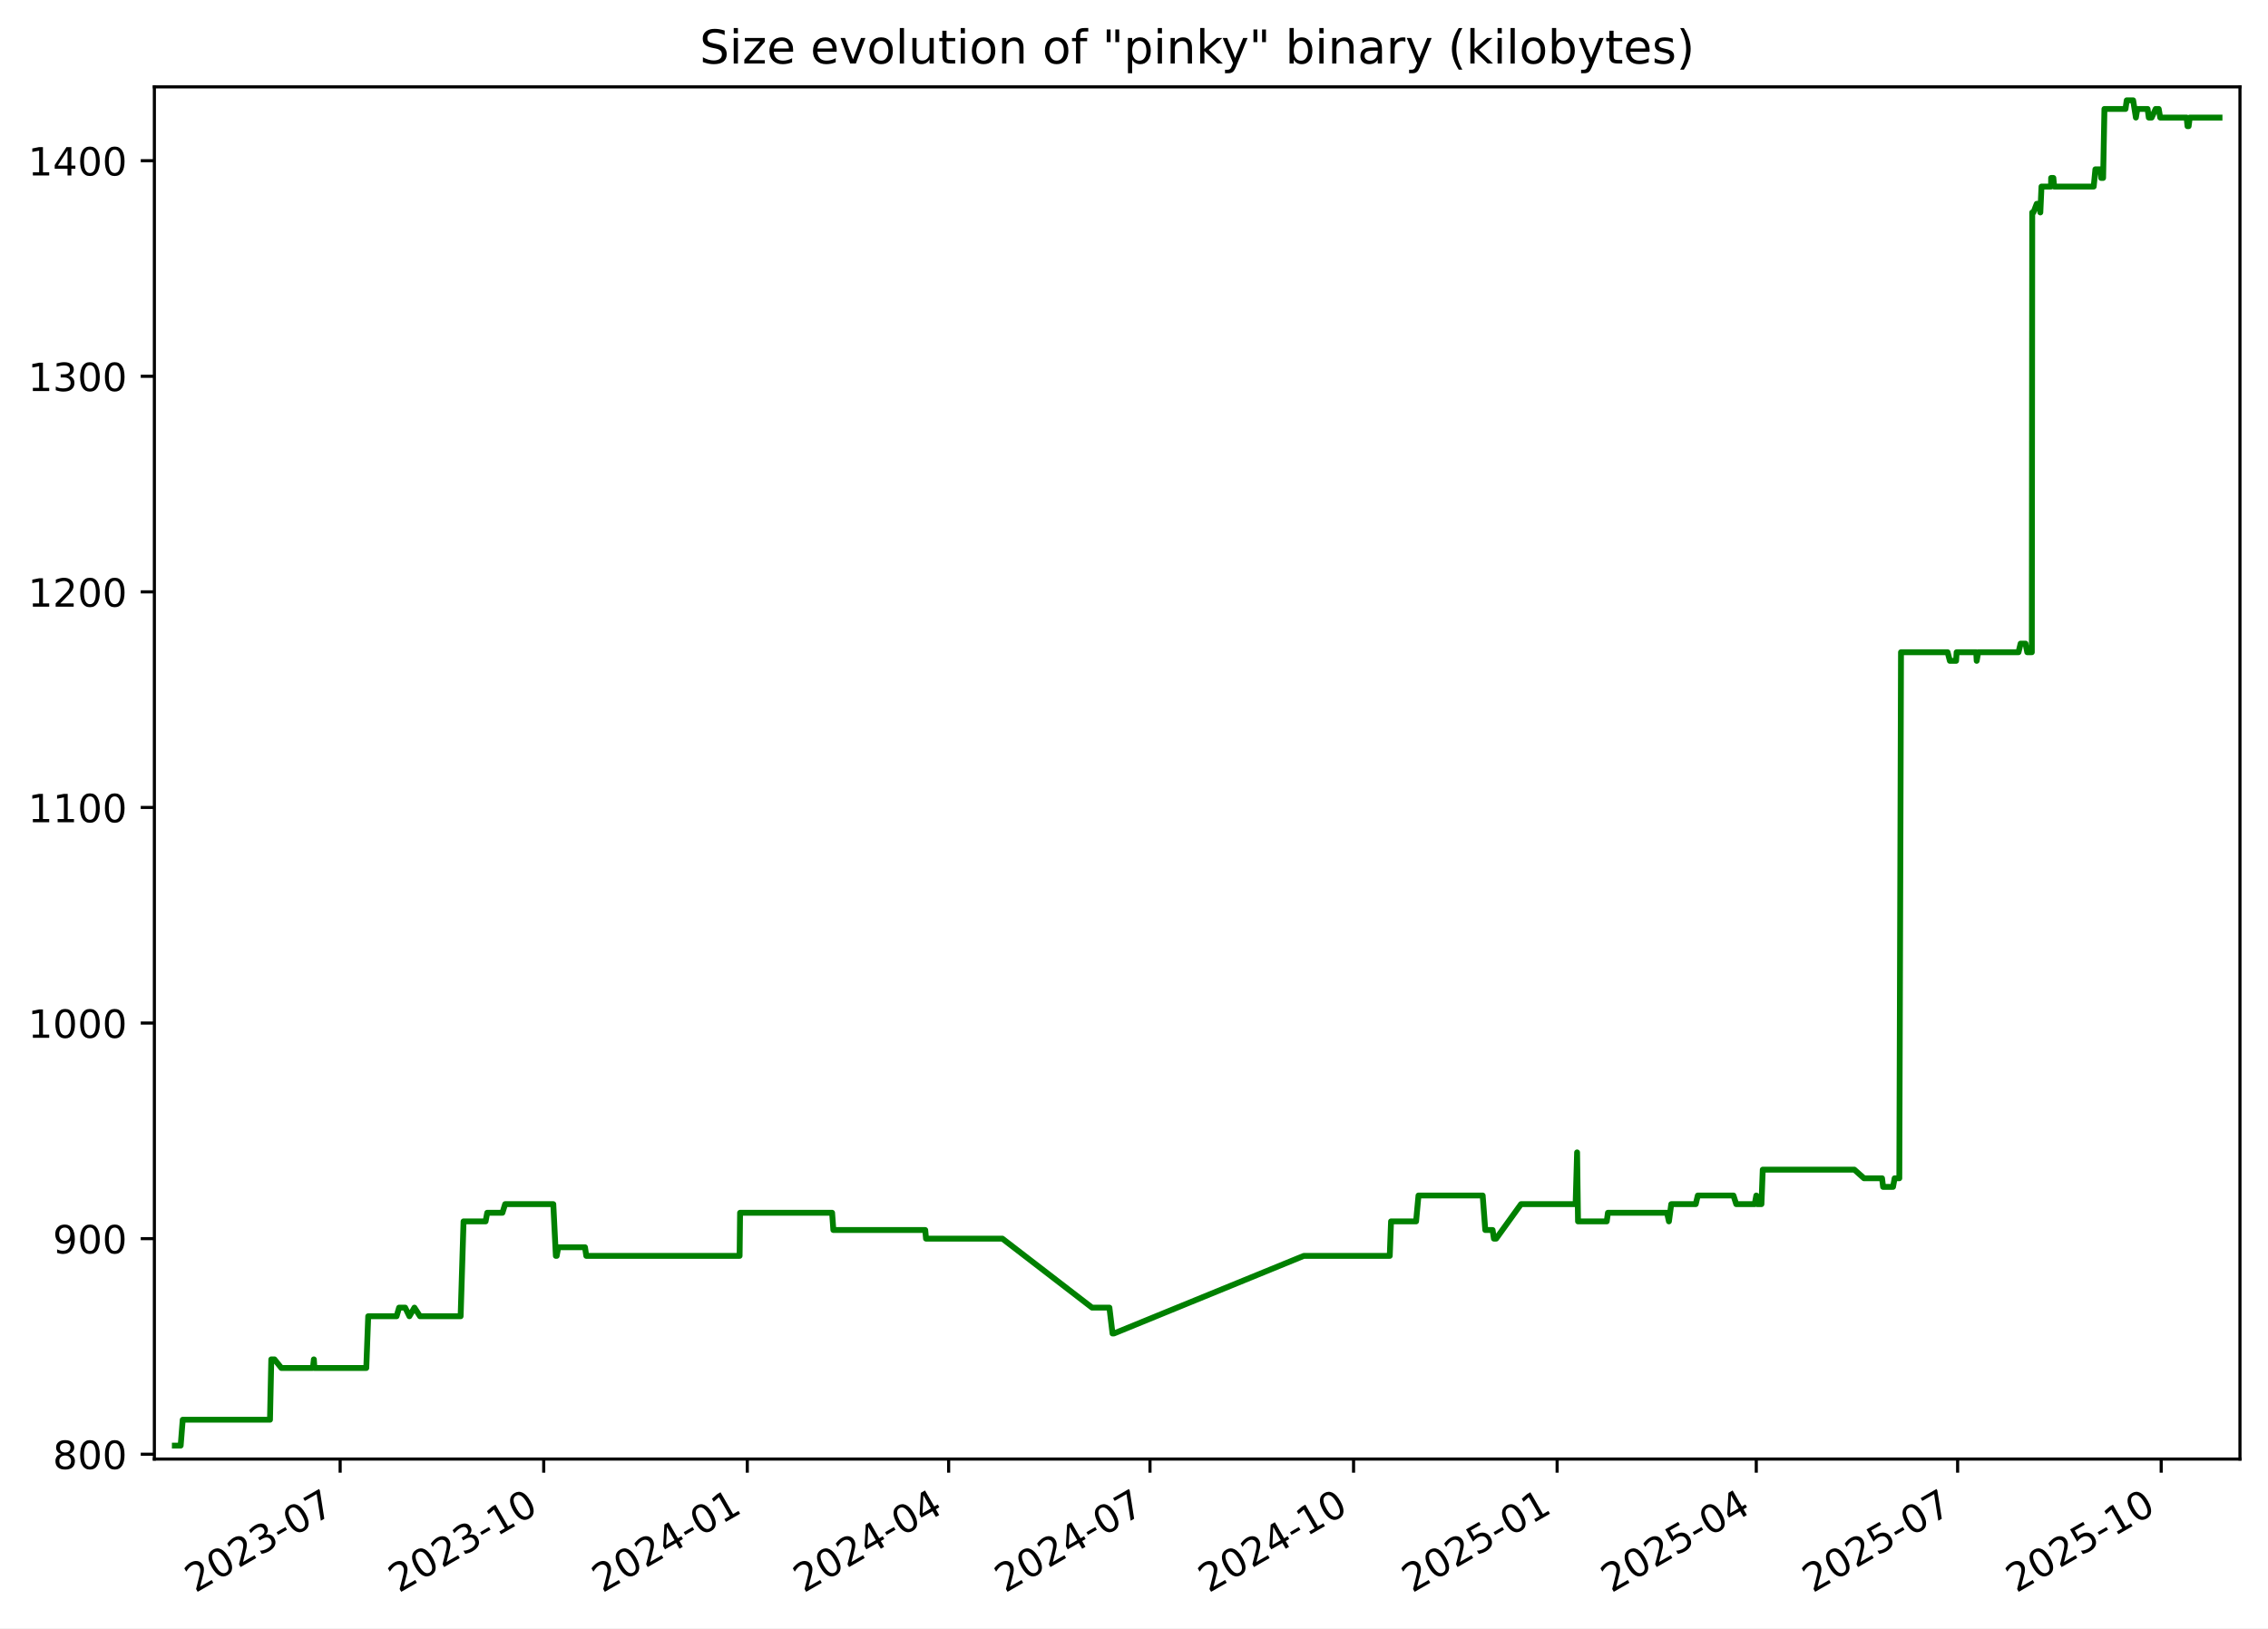
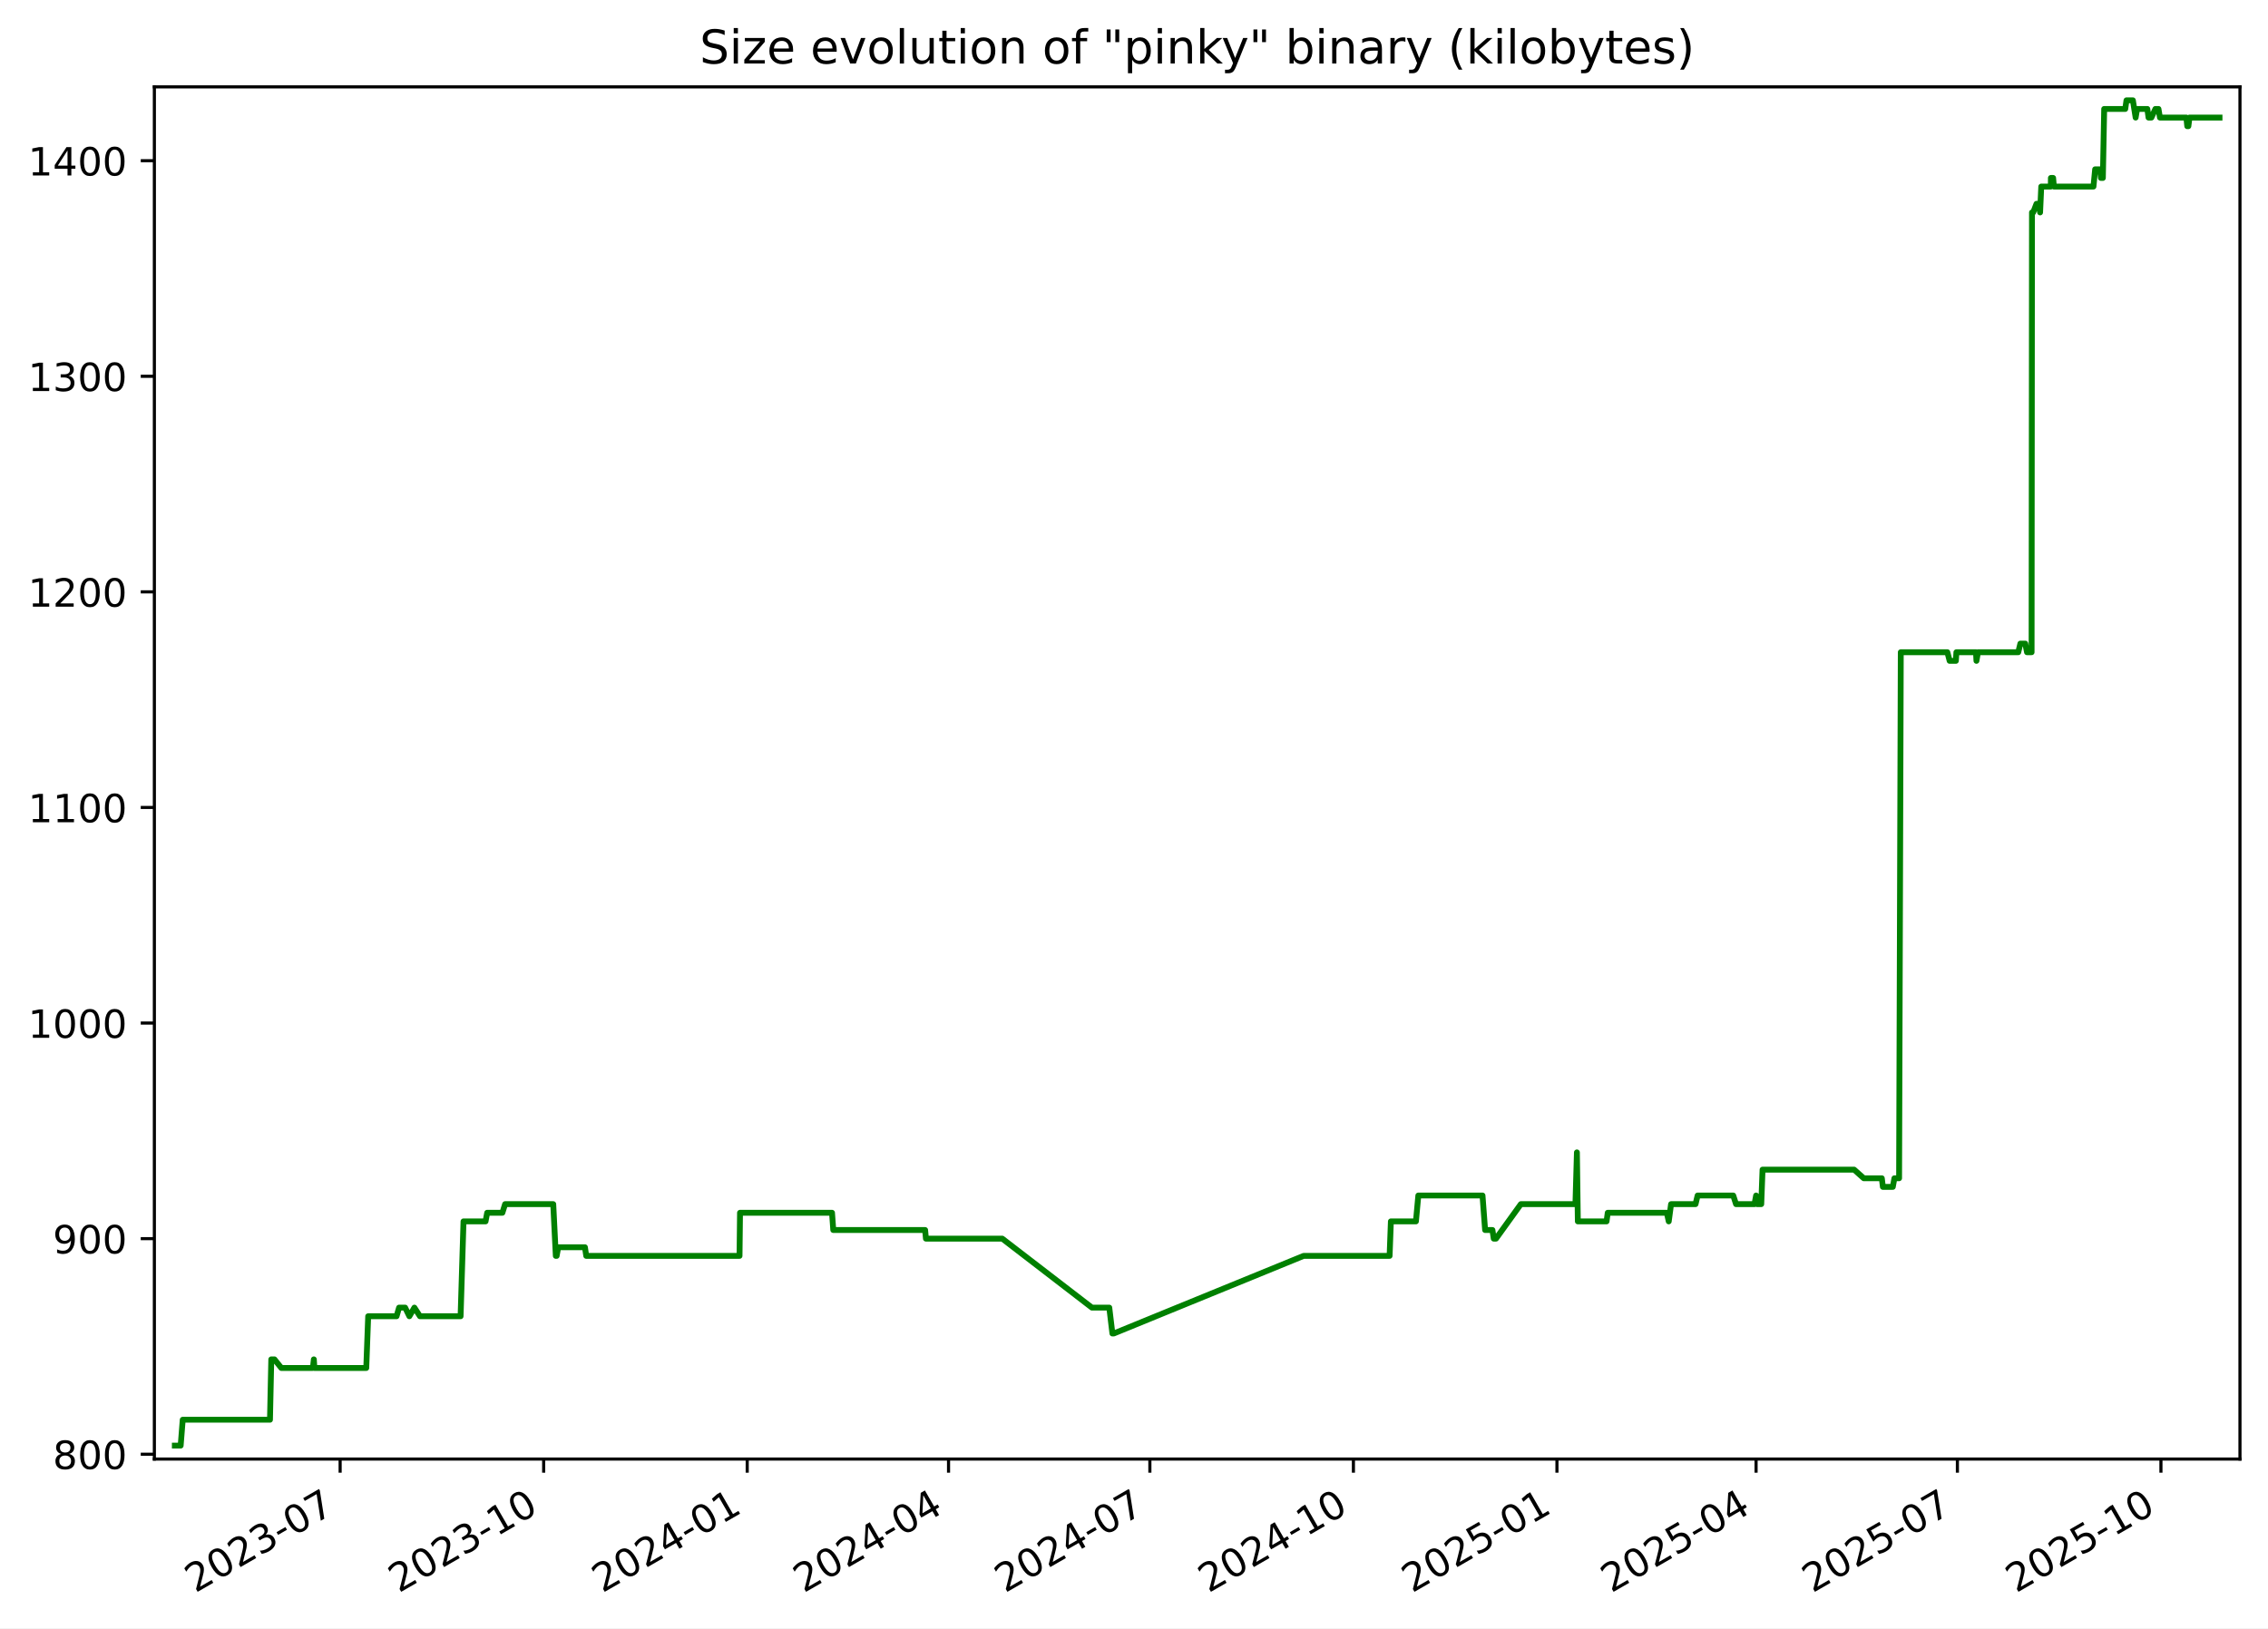
<svg xmlns="http://www.w3.org/2000/svg" xmlns:xlink="http://www.w3.org/1999/xlink" width="582.53pt" height="418.303pt" viewBox="0 0 582.53 418.303" version="1.1">
  <defs>
    <style type="text/css">*{stroke-linejoin: round; stroke-linecap: butt}</style>
  </defs>
  <g id="figure_1">
    <g id="patch_1">
      <path d="M -0 418.303  L 582.53 418.303  L 582.53 0  L -0 0  z " style="fill: #ffffff" />
    </g>
    <g id="axes_1">
      <g id="patch_2">
        <path d="M 39.65 374.83  L 575.33 374.83  L 575.33 22.318  L 39.65 22.318  z " style="fill: #ffffff" />
      </g>
      <g id="matplotlib.axis_1">
        <g id="xtick_1">
          <g id="line2d_1">
            <defs>
-               <path id="mccff96f6c8" d="M 0 0  L 0 3.5  " style="stroke: #000000; stroke-width: 0.8" />
+               <path id="m239bd66add" d="M 0 0  L 0 3.5  " style="stroke: #000000; stroke-width: 0.8" />
            </defs>
            <g>
-               <use xlink:href="#mccff96f6c8" x="87.367" y="374.83" style="stroke: #000000; stroke-width: 0.8" />
+               <use xlink:href="#m239bd66add" x="87.362" y="374.83" style="stroke: #000000; stroke-width: 0.8" />
            </g>
          </g>
          <g id="text_1">
-             <g transform="translate(50.14237 409.302) rotate(-30) scale(0.1 -0.1)">
+             <g transform="translate(50.13691 409.302) rotate(-30) scale(0.1 -0.1)">
              <defs>
                <path id="DejaVuSans-32" d="M 1228 531  L 3431 531  L 3431 0  L 469 0  L 469 531  Q 828 903 1448 1529  Q 2069 2156 2228 2338  Q 2531 2678 2651 2914  Q 2772 3150 2772 3378  Q 2772 3750 2511 3984  Q 2250 4219 1831 4219  Q 1534 4219 1204 4116  Q 875 4013 500 3803  L 500 4441  Q 881 4594 1212 4672  Q 1544 4750 1819 4750  Q 2544 4750 2975 4387  Q 3406 4025 3406 3419  Q 3406 3131 3298 2873  Q 3191 2616 2906 2266  Q 2828 2175 2409 1742  Q 1991 1309 1228 531  z " transform="scale(0.015625)" />
                <path id="DejaVuSans-30" d="M 2034 4250  Q 1547 4250 1301 3770  Q 1056 3291 1056 2328  Q 1056 1369 1301 889  Q 1547 409 2034 409  Q 2525 409 2770 889  Q 3016 1369 3016 2328  Q 3016 3291 2770 3770  Q 2525 4250 2034 4250  z M 2034 4750  Q 2819 4750 3233 4129  Q 3647 3509 3647 2328  Q 3647 1150 3233 529  Q 2819 -91 2034 -91  Q 1250 -91 836 529  Q 422 1150 422 2328  Q 422 3509 836 4129  Q 1250 4750 2034 4750  z " transform="scale(0.015625)" />
                <path id="DejaVuSans-33" d="M 2597 2516  Q 3050 2419 3304 2112  Q 3559 1806 3559 1356  Q 3559 666 3084 287  Q 2609 -91 1734 -91  Q 1441 -91 1130 -33  Q 819 25 488 141  L 488 750  Q 750 597 1062 519  Q 1375 441 1716 441  Q 2309 441 2620 675  Q 2931 909 2931 1356  Q 2931 1769 2642 2001  Q 2353 2234 1838 2234  L 1294 2234  L 1294 2753  L 1863 2753  Q 2328 2753 2575 2939  Q 2822 3125 2822 3475  Q 2822 3834 2567 4026  Q 2313 4219 1838 4219  Q 1578 4219 1281 4162  Q 984 4106 628 3988  L 628 4550  Q 988 4650 1302 4700  Q 1616 4750 1894 4750  Q 2613 4750 3031 4423  Q 3450 4097 3450 3541  Q 3450 3153 3228 2886  Q 3006 2619 2597 2516  z " transform="scale(0.015625)" />
                <path id="DejaVuSans-2d" d="M 313 2009  L 1997 2009  L 1997 1497  L 313 1497  L 313 2009  z " transform="scale(0.015625)" />
                <path id="DejaVuSans-37" d="M 525 4666  L 3525 4666  L 3525 4397  L 1831 0  L 1172 0  L 2766 4134  L 525 4134  L 525 4666  z " transform="scale(0.015625)" />
              </defs>
              <use xlink:href="#DejaVuSans-32" />
              <use xlink:href="#DejaVuSans-30" x="63.623" />
              <use xlink:href="#DejaVuSans-32" x="127.246" />
              <use xlink:href="#DejaVuSans-33" x="190.869" />
              <use xlink:href="#DejaVuSans-2d" x="254.492" />
              <use xlink:href="#DejaVuSans-30" x="290.576" />
              <use xlink:href="#DejaVuSans-37" x="354.199" />
            </g>
          </g>
        </g>
        <g id="xtick_2">
          <g id="line2d_2">
            <g>
-               <use xlink:href="#mccff96f6c8" x="139.653" y="374.83" style="stroke: #000000; stroke-width: 0.8" />
+               <use xlink:href="#m239bd66add" x="139.641" y="374.83" style="stroke: #000000; stroke-width: 0.8" />
            </g>
          </g>
          <g id="text_2">
-             <g transform="translate(102.4281 409.302) rotate(-30) scale(0.1 -0.1)">
+             <g transform="translate(102.4159 409.302) rotate(-30) scale(0.1 -0.1)">
              <defs>
                <path id="DejaVuSans-31" d="M 794 531  L 1825 531  L 1825 4091  L 703 3866  L 703 4441  L 1819 4666  L 2450 4666  L 2450 531  L 3481 531  L 3481 0  L 794 0  L 794 531  z " transform="scale(0.015625)" />
              </defs>
              <use xlink:href="#DejaVuSans-32" />
              <use xlink:href="#DejaVuSans-30" x="63.623" />
              <use xlink:href="#DejaVuSans-32" x="127.246" />
              <use xlink:href="#DejaVuSans-33" x="190.869" />
              <use xlink:href="#DejaVuSans-2d" x="254.492" />
              <use xlink:href="#DejaVuSans-31" x="290.576" />
              <use xlink:href="#DejaVuSans-30" x="354.199" />
            </g>
          </g>
        </g>
        <g id="xtick_3">
          <g id="line2d_3">
            <g>
-               <use xlink:href="#mccff96f6c8" x="191.939" y="374.83" style="stroke: #000000; stroke-width: 0.8" />
+               <use xlink:href="#m239bd66add" x="191.92" y="374.83" style="stroke: #000000; stroke-width: 0.8" />
            </g>
          </g>
          <g id="text_3">
-             <g transform="translate(154.7138 409.302) rotate(-30) scale(0.1 -0.1)">
+             <g transform="translate(154.6949 409.302) rotate(-30) scale(0.1 -0.1)">
              <defs>
                <path id="DejaVuSans-34" d="M 2419 4116  L 825 1625  L 2419 1625  L 2419 4116  z M 2253 4666  L 3047 4666  L 3047 1625  L 3713 1625  L 3713 1100  L 3047 1100  L 3047 0  L 2419 0  L 2419 1100  L 313 1100  L 313 1709  L 2253 4666  z " transform="scale(0.015625)" />
              </defs>
              <use xlink:href="#DejaVuSans-32" />
              <use xlink:href="#DejaVuSans-30" x="63.623" />
              <use xlink:href="#DejaVuSans-32" x="127.246" />
              <use xlink:href="#DejaVuSans-34" x="190.869" />
              <use xlink:href="#DejaVuSans-2d" x="254.492" />
              <use xlink:href="#DejaVuSans-30" x="290.576" />
              <use xlink:href="#DejaVuSans-31" x="354.199" />
            </g>
          </g>
        </g>
        <g id="xtick_4">
          <g id="line2d_4">
            <g>
-               <use xlink:href="#mccff96f6c8" x="243.656" y="374.83" style="stroke: #000000; stroke-width: 0.8" />
+               <use xlink:href="#m239bd66add" x="243.63" y="374.83" style="stroke: #000000; stroke-width: 0.8" />
            </g>
          </g>
          <g id="text_4">
-             <g transform="translate(206.4312 409.302) rotate(-30) scale(0.1 -0.1)">
+             <g transform="translate(206.4056 409.302) rotate(-30) scale(0.1 -0.1)">
              <use xlink:href="#DejaVuSans-32" />
              <use xlink:href="#DejaVuSans-30" x="63.623" />
              <use xlink:href="#DejaVuSans-32" x="127.246" />
              <use xlink:href="#DejaVuSans-34" x="190.869" />
              <use xlink:href="#DejaVuSans-2d" x="254.492" />
              <use xlink:href="#DejaVuSans-30" x="290.576" />
              <use xlink:href="#DejaVuSans-34" x="354.199" />
            </g>
          </g>
        </g>
        <g id="xtick_5">
          <g id="line2d_5">
            <g>
-               <use xlink:href="#mccff96f6c8" x="295.373" y="374.83" style="stroke: #000000; stroke-width: 0.8" />
+               <use xlink:href="#m239bd66add" x="295.341" y="374.83" style="stroke: #000000; stroke-width: 0.8" />
            </g>
          </g>
          <g id="text_5">
-             <g transform="translate(258.1486 409.302) rotate(-30) scale(0.1 -0.1)">
+             <g transform="translate(258.1164 409.302) rotate(-30) scale(0.1 -0.1)">
              <use xlink:href="#DejaVuSans-32" />
              <use xlink:href="#DejaVuSans-30" x="63.623" />
              <use xlink:href="#DejaVuSans-32" x="127.246" />
              <use xlink:href="#DejaVuSans-34" x="190.869" />
              <use xlink:href="#DejaVuSans-2d" x="254.492" />
              <use xlink:href="#DejaVuSans-30" x="290.576" />
              <use xlink:href="#DejaVuSans-37" x="354.199" />
            </g>
          </g>
        </g>
        <g id="xtick_6">
          <g id="line2d_6">
            <g>
-               <use xlink:href="#mccff96f6c8" x="347.659" y="374.83" style="stroke: #000000; stroke-width: 0.8" />
+               <use xlink:href="#m239bd66add" x="347.62" y="374.83" style="stroke: #000000; stroke-width: 0.8" />
            </g>
          </g>
          <g id="text_6">
-             <g transform="translate(310.4343 409.302) rotate(-30) scale(0.1 -0.1)">
+             <g transform="translate(310.3954 409.302) rotate(-30) scale(0.1 -0.1)">
              <use xlink:href="#DejaVuSans-32" />
              <use xlink:href="#DejaVuSans-30" x="63.623" />
              <use xlink:href="#DejaVuSans-32" x="127.246" />
              <use xlink:href="#DejaVuSans-34" x="190.869" />
              <use xlink:href="#DejaVuSans-2d" x="254.492" />
              <use xlink:href="#DejaVuSans-31" x="290.576" />
              <use xlink:href="#DejaVuSans-30" x="354.199" />
            </g>
          </g>
        </g>
        <g id="xtick_7">
          <g id="line2d_7">
            <g>
-               <use xlink:href="#mccff96f6c8" x="399.945" y="374.83" style="stroke: #000000; stroke-width: 0.8" />
+               <use xlink:href="#m239bd66add" x="399.899" y="374.83" style="stroke: #000000; stroke-width: 0.8" />
            </g>
          </g>
          <g id="text_7">
-             <g transform="translate(362.72 409.302) rotate(-30) scale(0.1 -0.1)">
+             <g transform="translate(362.6744 409.302) rotate(-30) scale(0.1 -0.1)">
              <defs>
                <path id="DejaVuSans-35" d="M 691 4666  L 3169 4666  L 3169 4134  L 1269 4134  L 1269 2991  Q 1406 3038 1543 3061  Q 1681 3084 1819 3084  Q 2600 3084 3056 2656  Q 3513 2228 3513 1497  Q 3513 744 3044 326  Q 2575 -91 1722 -91  Q 1428 -91 1123 -41  Q 819 9 494 109  L 494 744  Q 775 591 1075 516  Q 1375 441 1709 441  Q 2250 441 2565 725  Q 2881 1009 2881 1497  Q 2881 1984 2565 2268  Q 2250 2553 1709 2553  Q 1456 2553 1204 2497  Q 953 2441 691 2322  L 691 4666  z " transform="scale(0.015625)" />
              </defs>
              <use xlink:href="#DejaVuSans-32" />
              <use xlink:href="#DejaVuSans-30" x="63.623" />
              <use xlink:href="#DejaVuSans-32" x="127.246" />
              <use xlink:href="#DejaVuSans-35" x="190.869" />
              <use xlink:href="#DejaVuSans-2d" x="254.492" />
              <use xlink:href="#DejaVuSans-30" x="290.576" />
              <use xlink:href="#DejaVuSans-31" x="354.199" />
            </g>
          </g>
        </g>
        <g id="xtick_8">
          <g id="line2d_8">
            <g>
-               <use xlink:href="#mccff96f6c8" x="451.094" y="374.83" style="stroke: #000000; stroke-width: 0.8" />
+               <use xlink:href="#m239bd66add" x="451.042" y="374.83" style="stroke: #000000; stroke-width: 0.8" />
            </g>
          </g>
          <g id="text_8">
-             <g transform="translate(413.8691 409.302) rotate(-30) scale(0.1 -0.1)">
+             <g transform="translate(413.8168 409.302) rotate(-30) scale(0.1 -0.1)">
              <use xlink:href="#DejaVuSans-32" />
              <use xlink:href="#DejaVuSans-30" x="63.623" />
              <use xlink:href="#DejaVuSans-32" x="127.246" />
              <use xlink:href="#DejaVuSans-35" x="190.869" />
              <use xlink:href="#DejaVuSans-2d" x="254.492" />
              <use xlink:href="#DejaVuSans-30" x="290.576" />
              <use xlink:href="#DejaVuSans-34" x="354.199" />
            </g>
          </g>
        </g>
        <g id="xtick_9">
          <g id="line2d_9">
            <g>
-               <use xlink:href="#mccff96f6c8" x="502.811" y="374.83" style="stroke: #000000; stroke-width: 0.8" />
+               <use xlink:href="#m239bd66add" x="502.752" y="374.83" style="stroke: #000000; stroke-width: 0.8" />
            </g>
          </g>
          <g id="text_9">
-             <g transform="translate(465.5865 409.302) rotate(-30) scale(0.1 -0.1)">
+             <g transform="translate(465.5276 409.302) rotate(-30) scale(0.1 -0.1)">
              <use xlink:href="#DejaVuSans-32" />
              <use xlink:href="#DejaVuSans-30" x="63.623" />
              <use xlink:href="#DejaVuSans-32" x="127.246" />
              <use xlink:href="#DejaVuSans-35" x="190.869" />
              <use xlink:href="#DejaVuSans-2d" x="254.492" />
              <use xlink:href="#DejaVuSans-30" x="290.576" />
              <use xlink:href="#DejaVuSans-37" x="354.199" />
            </g>
          </g>
        </g>
        <g id="xtick_10">
          <g id="line2d_10">
            <g>
-               <use xlink:href="#mccff96f6c8" x="555.097" y="374.83" style="stroke: #000000; stroke-width: 0.8" />
+               <use xlink:href="#m239bd66add" x="555.031" y="374.83" style="stroke: #000000; stroke-width: 0.8" />
            </g>
          </g>
          <g id="text_10">
-             <g transform="translate(517.8722 409.302) rotate(-30) scale(0.1 -0.1)">
+             <g transform="translate(517.8066 409.302) rotate(-30) scale(0.1 -0.1)">
              <use xlink:href="#DejaVuSans-32" />
              <use xlink:href="#DejaVuSans-30" x="63.623" />
              <use xlink:href="#DejaVuSans-32" x="127.246" />
              <use xlink:href="#DejaVuSans-35" x="190.869" />
              <use xlink:href="#DejaVuSans-2d" x="254.492" />
              <use xlink:href="#DejaVuSans-31" x="290.576" />
              <use xlink:href="#DejaVuSans-30" x="354.199" />
            </g>
          </g>
        </g>
      </g>
      <g id="matplotlib.axis_2">
        <g id="ytick_1">
          <g id="line2d_11">
            <defs>
-               <path id="mf9d74db90d" d="M 0 0  L -3.5 0  " style="stroke: #000000; stroke-width: 0.8" />
+               <path id="m053a84c582" d="M 0 0  L -3.5 0  " style="stroke: #000000; stroke-width: 0.8" />
            </defs>
            <g>
-               <use xlink:href="#mf9d74db90d" x="39.65" y="373.59" style="stroke: #000000; stroke-width: 0.8" />
+               <use xlink:href="#m053a84c582" x="39.65" y="373.59" style="stroke: #000000; stroke-width: 0.8" />
            </g>
          </g>
          <g id="text_11">
            <g transform="translate(13.5625 377.3887) scale(0.1 -0.1)">
              <defs>
                <path id="DejaVuSans-38" d="M 2034 2216  Q 1584 2216 1326 1975  Q 1069 1734 1069 1313  Q 1069 891 1326 650  Q 1584 409 2034 409  Q 2484 409 2743 651  Q 3003 894 3003 1313  Q 3003 1734 2745 1975  Q 2488 2216 2034 2216  z M 1403 2484  Q 997 2584 770 2862  Q 544 3141 544 3541  Q 544 4100 942 4425  Q 1341 4750 2034 4750  Q 2731 4750 3128 4425  Q 3525 4100 3525 3541  Q 3525 3141 3298 2862  Q 3072 2584 2669 2484  Q 3125 2378 3379 2068  Q 3634 1759 3634 1313  Q 3634 634 3220 271  Q 2806 -91 2034 -91  Q 1263 -91 848 271  Q 434 634 434 1313  Q 434 1759 690 2068  Q 947 2378 1403 2484  z M 1172 3481  Q 1172 3119 1398 2916  Q 1625 2713 2034 2713  Q 2441 2713 2670 2916  Q 2900 3119 2900 3481  Q 2900 3844 2670 4047  Q 2441 4250 2034 4250  Q 1625 4250 1398 4047  Q 1172 3844 1172 3481  z " transform="scale(0.015625)" />
              </defs>
              <use xlink:href="#DejaVuSans-38" />
              <use xlink:href="#DejaVuSans-30" x="63.623" />
              <use xlink:href="#DejaVuSans-30" x="127.246" />
            </g>
          </g>
        </g>
        <g id="ytick_2">
          <g id="line2d_12">
            <g>
-               <use xlink:href="#mf9d74db90d" x="39.65" y="318.205" style="stroke: #000000; stroke-width: 0.8" />
+               <use xlink:href="#m053a84c582" x="39.65" y="318.205" style="stroke: #000000; stroke-width: 0.8" />
            </g>
          </g>
          <g id="text_12">
            <g transform="translate(13.5625 322.0041) scale(0.1 -0.1)">
              <defs>
                <path id="DejaVuSans-39" d="M 703 97  L 703 672  Q 941 559 1184 500  Q 1428 441 1663 441  Q 2288 441 2617 861  Q 2947 1281 2994 2138  Q 2813 1869 2534 1725  Q 2256 1581 1919 1581  Q 1219 1581 811 2004  Q 403 2428 403 3163  Q 403 3881 828 4315  Q 1253 4750 1959 4750  Q 2769 4750 3195 4129  Q 3622 3509 3622 2328  Q 3622 1225 3098 567  Q 2575 -91 1691 -91  Q 1453 -91 1209 -44  Q 966 3 703 97  z M 1959 2075  Q 2384 2075 2632 2365  Q 2881 2656 2881 3163  Q 2881 3666 2632 3958  Q 2384 4250 1959 4250  Q 1534 4250 1286 3958  Q 1038 3666 1038 3163  Q 1038 2656 1286 2365  Q 1534 2075 1959 2075  z " transform="scale(0.015625)" />
              </defs>
              <use xlink:href="#DejaVuSans-39" />
              <use xlink:href="#DejaVuSans-30" x="63.623" />
              <use xlink:href="#DejaVuSans-30" x="127.246" />
            </g>
          </g>
        </g>
        <g id="ytick_3">
          <g id="line2d_13">
            <g>
-               <use xlink:href="#mf9d74db90d" x="39.65" y="262.82" style="stroke: #000000; stroke-width: 0.8" />
+               <use xlink:href="#m053a84c582" x="39.65" y="262.82" style="stroke: #000000; stroke-width: 0.8" />
            </g>
          </g>
          <g id="text_13">
            <g transform="translate(7.2 266.6195) scale(0.1 -0.1)">
              <use xlink:href="#DejaVuSans-31" />
              <use xlink:href="#DejaVuSans-30" x="63.623" />
              <use xlink:href="#DejaVuSans-30" x="127.246" />
              <use xlink:href="#DejaVuSans-30" x="190.869" />
            </g>
          </g>
        </g>
        <g id="ytick_4">
          <g id="line2d_14">
            <g>
-               <use xlink:href="#mf9d74db90d" x="39.65" y="207.436" style="stroke: #000000; stroke-width: 0.8" />
+               <use xlink:href="#m053a84c582" x="39.65" y="207.436" style="stroke: #000000; stroke-width: 0.8" />
            </g>
          </g>
          <g id="text_14">
            <g transform="translate(7.2 211.2349) scale(0.1 -0.1)">
              <use xlink:href="#DejaVuSans-31" />
              <use xlink:href="#DejaVuSans-31" x="63.623" />
              <use xlink:href="#DejaVuSans-30" x="127.246" />
              <use xlink:href="#DejaVuSans-30" x="190.869" />
            </g>
          </g>
        </g>
        <g id="ytick_5">
          <g id="line2d_15">
            <g>
-               <use xlink:href="#mf9d74db90d" x="39.65" y="152.051" style="stroke: #000000; stroke-width: 0.8" />
+               <use xlink:href="#m053a84c582" x="39.65" y="152.051" style="stroke: #000000; stroke-width: 0.8" />
            </g>
          </g>
          <g id="text_15">
            <g transform="translate(7.2 155.8503) scale(0.1 -0.1)">
              <use xlink:href="#DejaVuSans-31" />
              <use xlink:href="#DejaVuSans-32" x="63.623" />
              <use xlink:href="#DejaVuSans-30" x="127.246" />
              <use xlink:href="#DejaVuSans-30" x="190.869" />
            </g>
          </g>
        </g>
        <g id="ytick_6">
          <g id="line2d_16">
            <g>
-               <use xlink:href="#mf9d74db90d" x="39.65" y="96.666" style="stroke: #000000; stroke-width: 0.8" />
+               <use xlink:href="#m053a84c582" x="39.65" y="96.666" style="stroke: #000000; stroke-width: 0.8" />
            </g>
          </g>
          <g id="text_16">
            <g transform="translate(7.2 100.4657) scale(0.1 -0.1)">
              <use xlink:href="#DejaVuSans-31" />
              <use xlink:href="#DejaVuSans-33" x="63.623" />
              <use xlink:href="#DejaVuSans-30" x="127.246" />
              <use xlink:href="#DejaVuSans-30" x="190.869" />
            </g>
          </g>
        </g>
        <g id="ytick_7">
          <g id="line2d_17">
            <g>
-               <use xlink:href="#mf9d74db90d" x="39.65" y="41.282" style="stroke: #000000; stroke-width: 0.8" />
+               <use xlink:href="#m053a84c582" x="39.65" y="41.282" style="stroke: #000000; stroke-width: 0.8" />
            </g>
          </g>
          <g id="text_17">
            <g transform="translate(7.2 45.08104) scale(0.1 -0.1)">
              <use xlink:href="#DejaVuSans-31" />
              <use xlink:href="#DejaVuSans-34" x="63.623" />
              <use xlink:href="#DejaVuSans-30" x="127.246" />
              <use xlink:href="#DejaVuSans-30" x="190.869" />
            </g>
          </g>
        </g>
      </g>
      <g id="line2d_18">
-         <path d="M 44.902 371.374  L 46.406 371.374  L 46.932 364.728  L 69.347 364.728  L 69.68 349.22  L 70.492 349.22  L 72.264 351.436  L 80.372 351.436  L 80.613 349.22  L 80.757 351.436  L 94.079 351.436  L 94.574 338.143  L 101.864 338.143  L 102.509 335.928  L 104.064 335.928  L 105.154 338.143  L 106.442 335.928  L 107.87 338.143  L 118.311 338.143  L 119.06 313.774  L 124.723 313.774  L 125.141 311.559  L 129.049 311.559  L 129.744 309.343  L 142.114 309.343  L 142.773 322.636  L 142.989 322.636  L 143.388 320.42  L 150.254 320.42  L 150.588 322.636  L 189.966 322.636  L 190.089 311.559  L 213.725 311.559  L 214.045 315.99  L 237.643 315.99  L 237.845 318.205  L 257.456 318.205  L 280.49 335.928  L 284.948 335.928  L 285.748 342.574  L 286.094 342.574  L 334.863 322.636  L 356.955 322.636  L 357.286 313.774  L 363.719 313.774  L 364.334 307.128  L 380.822 307.128  L 381.489 315.99  L 383.371 315.99  L 383.709 318.205  L 384.287 318.205  L 390.671 309.343  L 404.693 309.343  L 405.072 296.051  L 405.311 313.774  L 412.686 313.774  L 412.991 311.559  L 428.168 311.559  L 428.661 313.774  L 429.258 309.343  L 435.543 309.343  L 436.078 307.128  L 445.231 307.128  L 445.949 309.343  L 450.694 309.343  L 451.104 307.128  L 451.356 309.343  L 452.423 309.343  L 452.758 300.482  L 476.284 300.482  L 478.767 302.697  L 483.397 302.697  L 483.67 304.913  L 486.219 304.913  L 486.63 302.697  L 487.836 302.697  L 488.268 167.559  L 500.238 167.559  L 500.818 169.774  L 502.42 169.774  L 502.554 167.559  L 507.592 167.559  L 507.706 169.774  L 508.096 167.559  L 518.448 167.559  L 518.985 165.343  L 520.251 165.343  L 520.691 167.559  L 521.871 167.559  L 521.973 54.574  L 522.279 54.574  L 523.127 52.359  L 523.684 52.359  L 524.054 54.574  L 524.353 47.928  L 526.809 47.928  L 526.828 45.713  L 527.402 45.713  L 527.597 47.928  L 537.765 47.928  L 538.195 43.497  L 539.464 43.497  L 539.679 45.713  L 540.18 45.713  L 540.518 27.99  L 545.929 27.99  L 546.244 25.774  L 547.893 25.774  L 548.598 30.205  L 548.973 27.99  L 551.607 27.99  L 551.91 30.205  L 552.649 30.205  L 553.67 27.99  L 554.463 27.99  L 554.842 30.205  L 561.627 30.205  L 561.856 32.42  L 562.143 32.42  L 562.439 30.205  L 570.078 30.205  L 570.078 30.205  " clip-path="url(#p1121c74f1e)" style="fill: none; stroke: #008000; stroke-width: 1.5; stroke-linecap: square" />
+         <path d="M 44.902 371.374  L 46.406 371.374  L 46.932 364.728  L 69.344 364.728  L 69.677 349.22  L 70.489 349.22  L 72.26 351.436  L 80.367 351.436  L 80.609 349.22  L 80.753 351.436  L 94.073 351.436  L 94.567 338.143  L 101.857 338.143  L 102.502 335.928  L 104.057 335.928  L 105.146 338.143  L 106.434 335.928  L 107.861 338.143  L 118.302 338.143  L 119.05 313.774  L 124.713 313.774  L 125.13 311.559  L 129.038 311.559  L 129.733 309.343  L 142.101 309.343  L 142.76 322.636  L 142.976 322.636  L 143.376 320.42  L 150.241 320.42  L 150.574 322.636  L 189.948 322.636  L 190.07 311.559  L 213.704 311.559  L 214.023 315.99  L 237.618 315.99  L 237.82 318.205  L 257.428 318.205  L 280.46 335.928  L 284.917 335.928  L 285.717 342.574  L 286.063 342.574  L 334.826 322.636  L 356.915 322.636  L 357.246 313.774  L 363.678 313.774  L 364.293 307.128  L 380.779 307.128  L 381.446 315.99  L 383.328 315.99  L 383.665 318.205  L 384.243 318.205  L 390.626 309.343  L 404.647 309.343  L 405.026 296.051  L 405.264 313.774  L 412.639 313.774  L 412.943 311.559  L 428.119 311.559  L 428.612 313.774  L 429.209 309.343  L 435.493 309.343  L 436.028 307.128  L 445.179 307.128  L 445.897 309.343  L 450.642 309.343  L 451.051 307.128  L 451.304 309.343  L 452.371 309.343  L 452.705 300.482  L 476.228 300.482  L 478.711 302.697  L 483.34 302.697  L 483.613 304.913  L 486.162 304.913  L 486.573 302.697  L 487.779 302.697  L 488.211 167.559  L 500.179 167.559  L 500.76 169.774  L 502.362 169.774  L 502.495 167.559  L 507.532 167.559  L 507.646 169.774  L 508.037 167.559  L 518.387 167.559  L 518.924 165.343  L 520.189 165.343  L 520.63 167.559  L 521.81 167.559  L 521.911 54.574  L 522.218 54.574  L 523.065 52.359  L 523.623 52.359  L 523.992 54.574  L 524.292 47.928  L 526.747 47.928  L 526.766 45.713  L 527.34 45.713  L 527.535 47.928  L 537.702 47.928  L 538.132 43.497  L 539.401 43.497  L 539.616 45.713  L 540.116 45.713  L 540.454 27.99  L 545.865 27.99  L 546.18 25.774  L 547.828 25.774  L 548.533 30.205  L 548.908 27.99  L 551.542 27.99  L 551.844 30.205  L 552.584 30.205  L 553.605 27.99  L 554.398 27.99  L 554.776 30.205  L 561.561 30.205  L 561.79 32.42  L 562.077 32.42  L 562.373 30.205  L 570.078 30.205  L 570.078 30.205  " clip-path="url(#pe3d6def294)" style="fill: none; stroke: #008000; stroke-width: 1.5; stroke-linecap: square" />
      </g>
      <g id="patch_3">
        <path d="M 39.65 374.83  L 39.65 22.318  " style="fill: none; stroke: #000000; stroke-width: 0.8; stroke-linejoin: miter; stroke-linecap: square" />
      </g>
      <g id="patch_4">
        <path d="M 575.33 374.83  L 575.33 22.318  " style="fill: none; stroke: #000000; stroke-width: 0.8; stroke-linejoin: miter; stroke-linecap: square" />
      </g>
      <g id="patch_5">
        <path d="M 39.65 374.83  L 575.33 374.83  " style="fill: none; stroke: #000000; stroke-width: 0.8; stroke-linejoin: miter; stroke-linecap: square" />
      </g>
      <g id="patch_6">
        <path d="M 39.65 22.318  L 575.33 22.318  " style="fill: none; stroke: #000000; stroke-width: 0.8; stroke-linejoin: miter; stroke-linecap: square" />
      </g>
      <g id="text_18">
        <g transform="translate(179.7078 16.31812) scale(0.12 -0.12)">
          <defs>
            <path id="DejaVuSans-53" d="M 3425 4513  L 3425 3897  Q 3066 4069 2747 4153  Q 2428 4238 2131 4238  Q 1616 4238 1336 4038  Q 1056 3838 1056 3469  Q 1056 3159 1242 3001  Q 1428 2844 1947 2747  L 2328 2669  Q 3034 2534 3370 2195  Q 3706 1856 3706 1288  Q 3706 609 3251 259  Q 2797 -91 1919 -91  Q 1588 -91 1214 -16  Q 841 59 441 206  L 441 856  Q 825 641 1194 531  Q 1563 422 1919 422  Q 2459 422 2753 634  Q 3047 847 3047 1241  Q 3047 1584 2836 1778  Q 2625 1972 2144 2069  L 1759 2144  Q 1053 2284 737 2584  Q 422 2884 422 3419  Q 422 4038 858 4394  Q 1294 4750 2059 4750  Q 2388 4750 2728 4690  Q 3069 4631 3425 4513  z " transform="scale(0.015625)" />
            <path id="DejaVuSans-69" d="M 603 3500  L 1178 3500  L 1178 0  L 603 0  L 603 3500  z M 603 4863  L 1178 4863  L 1178 4134  L 603 4134  L 603 4863  z " transform="scale(0.015625)" />
            <path id="DejaVuSans-7a" d="M 353 3500  L 3084 3500  L 3084 2975  L 922 459  L 3084 459  L 3084 0  L 275 0  L 275 525  L 2438 3041  L 353 3041  L 353 3500  z " transform="scale(0.015625)" />
            <path id="DejaVuSans-65" d="M 3597 1894  L 3597 1613  L 953 1613  Q 991 1019 1311 708  Q 1631 397 2203 397  Q 2534 397 2845 478  Q 3156 559 3463 722  L 3463 178  Q 3153 47 2828 -22  Q 2503 -91 2169 -91  Q 1331 -91 842 396  Q 353 884 353 1716  Q 353 2575 817 3079  Q 1281 3584 2069 3584  Q 2775 3584 3186 3129  Q 3597 2675 3597 1894  z M 3022 2063  Q 3016 2534 2758 2815  Q 2500 3097 2075 3097  Q 1594 3097 1305 2825  Q 1016 2553 972 2059  L 3022 2063  z " transform="scale(0.015625)" />
            <path id="DejaVuSans-20" transform="scale(0.015625)" />
            <path id="DejaVuSans-76" d="M 191 3500  L 800 3500  L 1894 563  L 2988 3500  L 3597 3500  L 2284 0  L 1503 0  L 191 3500  z " transform="scale(0.015625)" />
            <path id="DejaVuSans-6f" d="M 1959 3097  Q 1497 3097 1228 2736  Q 959 2375 959 1747  Q 959 1119 1226 758  Q 1494 397 1959 397  Q 2419 397 2687 759  Q 2956 1122 2956 1747  Q 2956 2369 2687 2733  Q 2419 3097 1959 3097  z M 1959 3584  Q 2709 3584 3137 3096  Q 3566 2609 3566 1747  Q 3566 888 3137 398  Q 2709 -91 1959 -91  Q 1206 -91 779 398  Q 353 888 353 1747  Q 353 2609 779 3096  Q 1206 3584 1959 3584  z " transform="scale(0.015625)" />
            <path id="DejaVuSans-6c" d="M 603 4863  L 1178 4863  L 1178 0  L 603 0  L 603 4863  z " transform="scale(0.015625)" />
            <path id="DejaVuSans-75" d="M 544 1381  L 544 3500  L 1119 3500  L 1119 1403  Q 1119 906 1312 657  Q 1506 409 1894 409  Q 2359 409 2629 706  Q 2900 1003 2900 1516  L 2900 3500  L 3475 3500  L 3475 0  L 2900 0  L 2900 538  Q 2691 219 2414 64  Q 2138 -91 1772 -91  Q 1169 -91 856 284  Q 544 659 544 1381  z M 1991 3584  L 1991 3584  z " transform="scale(0.015625)" />
            <path id="DejaVuSans-74" d="M 1172 4494  L 1172 3500  L 2356 3500  L 2356 3053  L 1172 3053  L 1172 1153  Q 1172 725 1289 603  Q 1406 481 1766 481  L 2356 481  L 2356 0  L 1766 0  Q 1100 0 847 248  Q 594 497 594 1153  L 594 3053  L 172 3053  L 172 3500  L 594 3500  L 594 4494  L 1172 4494  z " transform="scale(0.015625)" />
            <path id="DejaVuSans-6e" d="M 3513 2113  L 3513 0  L 2938 0  L 2938 2094  Q 2938 2591 2744 2837  Q 2550 3084 2163 3084  Q 1697 3084 1428 2787  Q 1159 2491 1159 1978  L 1159 0  L 581 0  L 581 3500  L 1159 3500  L 1159 2956  Q 1366 3272 1645 3428  Q 1925 3584 2291 3584  Q 2894 3584 3203 3211  Q 3513 2838 3513 2113  z " transform="scale(0.015625)" />
            <path id="DejaVuSans-66" d="M 2375 4863  L 2375 4384  L 1825 4384  Q 1516 4384 1395 4259  Q 1275 4134 1275 3809  L 1275 3500  L 2222 3500  L 2222 3053  L 1275 3053  L 1275 0  L 697 0  L 697 3053  L 147 3053  L 147 3500  L 697 3500  L 697 3744  Q 697 4328 969 4595  Q 1241 4863 1831 4863  L 2375 4863  z " transform="scale(0.015625)" />
            <path id="DejaVuSans-22" d="M 1147 4666  L 1147 2931  L 616 2931  L 616 4666  L 1147 4666  z M 2328 4666  L 2328 2931  L 1797 2931  L 1797 4666  L 2328 4666  z " transform="scale(0.015625)" />
            <path id="DejaVuSans-70" d="M 1159 525  L 1159 -1331  L 581 -1331  L 581 3500  L 1159 3500  L 1159 2969  Q 1341 3281 1617 3432  Q 1894 3584 2278 3584  Q 2916 3584 3314 3078  Q 3713 2572 3713 1747  Q 3713 922 3314 415  Q 2916 -91 2278 -91  Q 1894 -91 1617 61  Q 1341 213 1159 525  z M 3116 1747  Q 3116 2381 2855 2742  Q 2594 3103 2138 3103  Q 1681 3103 1420 2742  Q 1159 2381 1159 1747  Q 1159 1113 1420 752  Q 1681 391 2138 391  Q 2594 391 2855 752  Q 3116 1113 3116 1747  z " transform="scale(0.015625)" />
            <path id="DejaVuSans-6b" d="M 581 4863  L 1159 4863  L 1159 1991  L 2875 3500  L 3609 3500  L 1753 1863  L 3688 0  L 2938 0  L 1159 1709  L 1159 0  L 581 0  L 581 4863  z " transform="scale(0.015625)" />
            <path id="DejaVuSans-79" d="M 2059 -325  Q 1816 -950 1584 -1140  Q 1353 -1331 966 -1331  L 506 -1331  L 506 -850  L 844 -850  Q 1081 -850 1212 -737  Q 1344 -625 1503 -206  L 1606 56  L 191 3500  L 800 3500  L 1894 763  L 2988 3500  L 3597 3500  L 2059 -325  z " transform="scale(0.015625)" />
            <path id="DejaVuSans-62" d="M 3116 1747  Q 3116 2381 2855 2742  Q 2594 3103 2138 3103  Q 1681 3103 1420 2742  Q 1159 2381 1159 1747  Q 1159 1113 1420 752  Q 1681 391 2138 391  Q 2594 391 2855 752  Q 3116 1113 3116 1747  z M 1159 2969  Q 1341 3281 1617 3432  Q 1894 3584 2278 3584  Q 2916 3584 3314 3078  Q 3713 2572 3713 1747  Q 3713 922 3314 415  Q 2916 -91 2278 -91  Q 1894 -91 1617 61  Q 1341 213 1159 525  L 1159 0  L 581 0  L 581 4863  L 1159 4863  L 1159 2969  z " transform="scale(0.015625)" />
            <path id="DejaVuSans-61" d="M 2194 1759  Q 1497 1759 1228 1600  Q 959 1441 959 1056  Q 959 750 1161 570  Q 1363 391 1709 391  Q 2188 391 2477 730  Q 2766 1069 2766 1631  L 2766 1759  L 2194 1759  z M 3341 1997  L 3341 0  L 2766 0  L 2766 531  Q 2569 213 2275 61  Q 1981 -91 1556 -91  Q 1019 -91 701 211  Q 384 513 384 1019  Q 384 1609 779 1909  Q 1175 2209 1959 2209  L 2766 2209  L 2766 2266  Q 2766 2663 2505 2880  Q 2244 3097 1772 3097  Q 1472 3097 1187 3025  Q 903 2953 641 2809  L 641 3341  Q 956 3463 1253 3523  Q 1550 3584 1831 3584  Q 2591 3584 2966 3190  Q 3341 2797 3341 1997  z " transform="scale(0.015625)" />
            <path id="DejaVuSans-72" d="M 2631 2963  Q 2534 3019 2420 3045  Q 2306 3072 2169 3072  Q 1681 3072 1420 2755  Q 1159 2438 1159 1844  L 1159 0  L 581 0  L 581 3500  L 1159 3500  L 1159 2956  Q 1341 3275 1631 3429  Q 1922 3584 2338 3584  Q 2397 3584 2469 3576  Q 2541 3569 2628 3553  L 2631 2963  z " transform="scale(0.015625)" />
            <path id="DejaVuSans-28" d="M 1984 4856  Q 1566 4138 1362 3434  Q 1159 2731 1159 2009  Q 1159 1288 1364 580  Q 1569 -128 1984 -844  L 1484 -844  Q 1016 -109 783 600  Q 550 1309 550 2009  Q 550 2706 781 3412  Q 1013 4119 1484 4856  L 1984 4856  z " transform="scale(0.015625)" />
            <path id="DejaVuSans-73" d="M 2834 3397  L 2834 2853  Q 2591 2978 2328 3040  Q 2066 3103 1784 3103  Q 1356 3103 1142 2972  Q 928 2841 928 2578  Q 928 2378 1081 2264  Q 1234 2150 1697 2047  L 1894 2003  Q 2506 1872 2764 1633  Q 3022 1394 3022 966  Q 3022 478 2636 193  Q 2250 -91 1575 -91  Q 1294 -91 989 -36  Q 684 19 347 128  L 347 722  Q 666 556 975 473  Q 1284 391 1588 391  Q 1994 391 2212 530  Q 2431 669 2431 922  Q 2431 1156 2273 1281  Q 2116 1406 1581 1522  L 1381 1569  Q 847 1681 609 1914  Q 372 2147 372 2553  Q 372 3047 722 3315  Q 1072 3584 1716 3584  Q 2034 3584 2315 3537  Q 2597 3491 2834 3397  z " transform="scale(0.015625)" />
            <path id="DejaVuSans-29" d="M 513 4856  L 1013 4856  Q 1481 4119 1714 3412  Q 1947 2706 1947 2009  Q 1947 1309 1714 600  Q 1481 -109 1013 -844  L 513 -844  Q 928 -128 1133 580  Q 1338 1288 1338 2009  Q 1338 2731 1133 3434  Q 928 4138 513 4856  z " transform="scale(0.015625)" />
          </defs>
          <use xlink:href="#DejaVuSans-53" />
          <use xlink:href="#DejaVuSans-69" x="63.477" />
          <use xlink:href="#DejaVuSans-7a" x="91.26" />
          <use xlink:href="#DejaVuSans-65" x="143.75" />
          <use xlink:href="#DejaVuSans-20" x="205.273" />
          <use xlink:href="#DejaVuSans-65" x="237.061" />
          <use xlink:href="#DejaVuSans-76" x="298.584" />
          <use xlink:href="#DejaVuSans-6f" x="357.764" />
          <use xlink:href="#DejaVuSans-6c" x="418.945" />
          <use xlink:href="#DejaVuSans-75" x="446.729" />
          <use xlink:href="#DejaVuSans-74" x="510.107" />
          <use xlink:href="#DejaVuSans-69" x="549.316" />
          <use xlink:href="#DejaVuSans-6f" x="577.1" />
          <use xlink:href="#DejaVuSans-6e" x="638.281" />
          <use xlink:href="#DejaVuSans-20" x="701.66" />
          <use xlink:href="#DejaVuSans-6f" x="733.447" />
          <use xlink:href="#DejaVuSans-66" x="794.629" />
          <use xlink:href="#DejaVuSans-20" x="829.834" />
          <use xlink:href="#DejaVuSans-22" x="861.621" />
          <use xlink:href="#DejaVuSans-70" x="907.617" />
          <use xlink:href="#DejaVuSans-69" x="971.094" />
          <use xlink:href="#DejaVuSans-6e" x="998.877" />
          <use xlink:href="#DejaVuSans-6b" x="1062.256" />
          <use xlink:href="#DejaVuSans-79" x="1116.541" />
          <use xlink:href="#DejaVuSans-22" x="1175.721" />
          <use xlink:href="#DejaVuSans-20" x="1221.717" />
          <use xlink:href="#DejaVuSans-62" x="1253.504" />
          <use xlink:href="#DejaVuSans-69" x="1316.98" />
          <use xlink:href="#DejaVuSans-6e" x="1344.764" />
          <use xlink:href="#DejaVuSans-61" x="1408.143" />
          <use xlink:href="#DejaVuSans-72" x="1469.422" />
          <use xlink:href="#DejaVuSans-79" x="1510.535" />
          <use xlink:href="#DejaVuSans-20" x="1569.715" />
          <use xlink:href="#DejaVuSans-28" x="1601.502" />
          <use xlink:href="#DejaVuSans-6b" x="1640.516" />
          <use xlink:href="#DejaVuSans-69" x="1698.426" />
          <use xlink:href="#DejaVuSans-6c" x="1726.209" />
          <use xlink:href="#DejaVuSans-6f" x="1753.992" />
          <use xlink:href="#DejaVuSans-62" x="1815.174" />
          <use xlink:href="#DejaVuSans-79" x="1878.65" />
          <use xlink:href="#DejaVuSans-74" x="1937.83" />
          <use xlink:href="#DejaVuSans-65" x="1977.039" />
          <use xlink:href="#DejaVuSans-73" x="2038.562" />
          <use xlink:href="#DejaVuSans-29" x="2090.662" />
        </g>
      </g>
    </g>
  </g>
  <defs>
-     <clipPath id="p1121c74f1e">
+     <clipPath id="pe3d6def294">
      <rect x="39.65" y="22.318" width="535.68" height="352.512" />
    </clipPath>
  </defs>
</svg>
